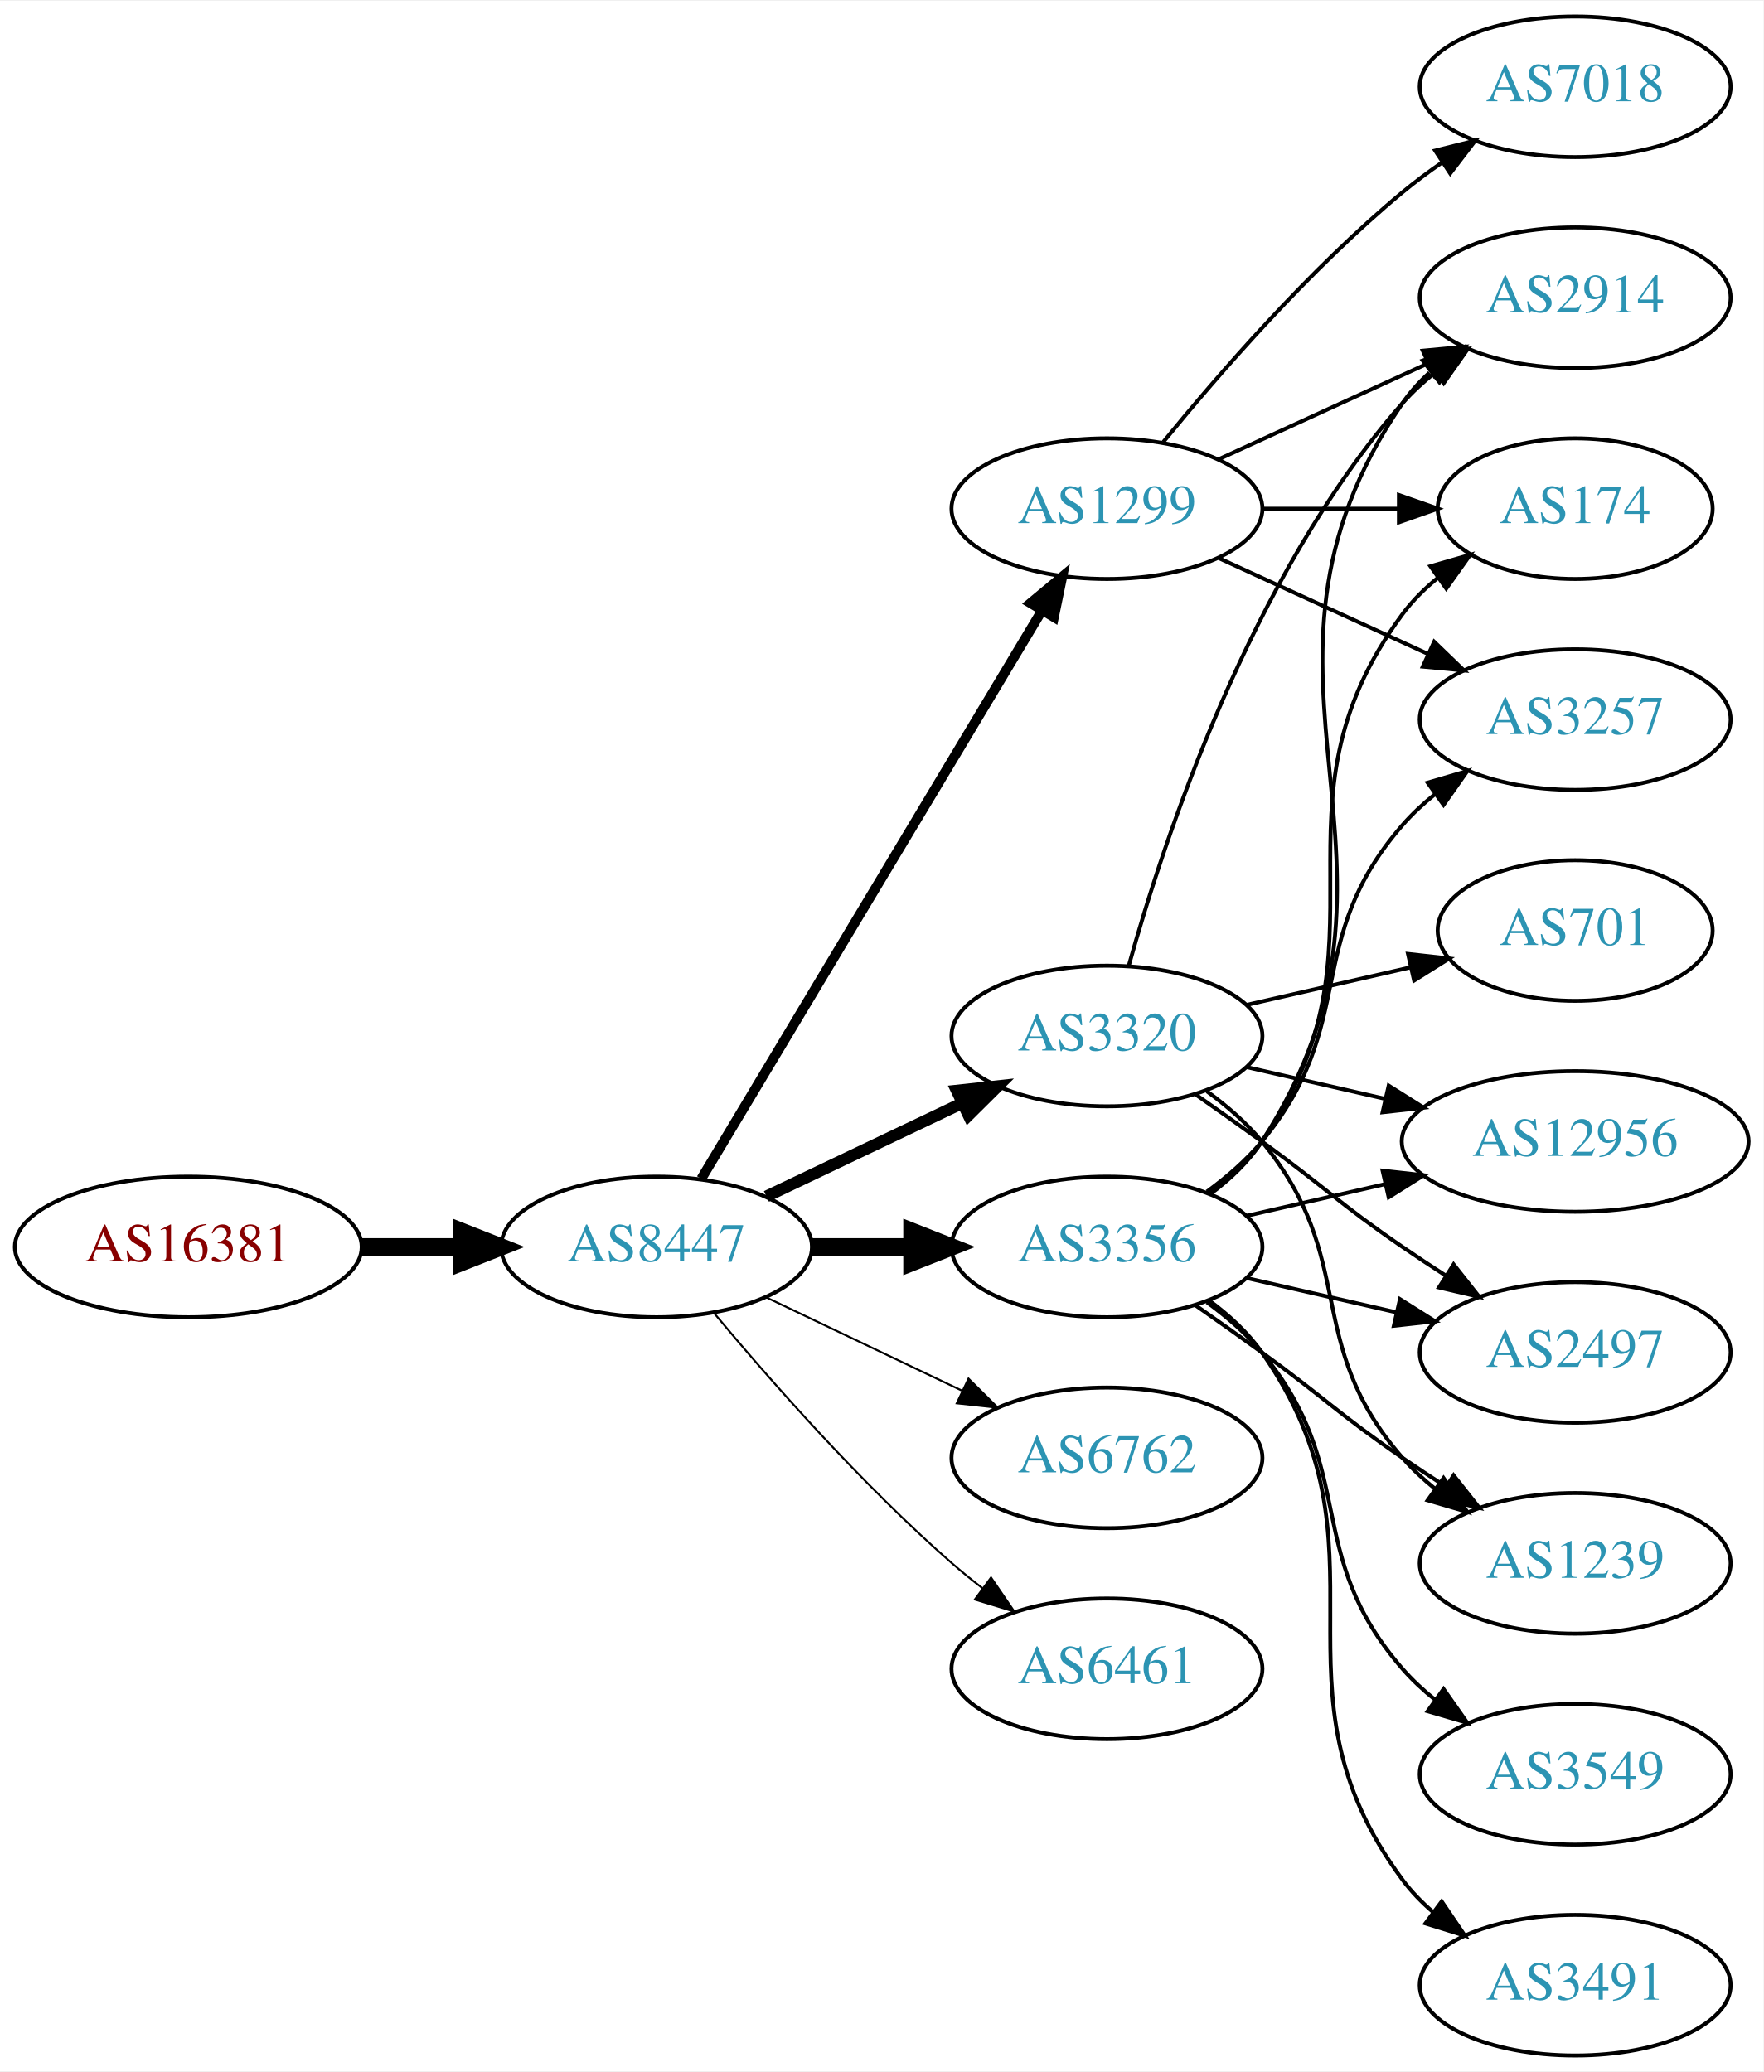
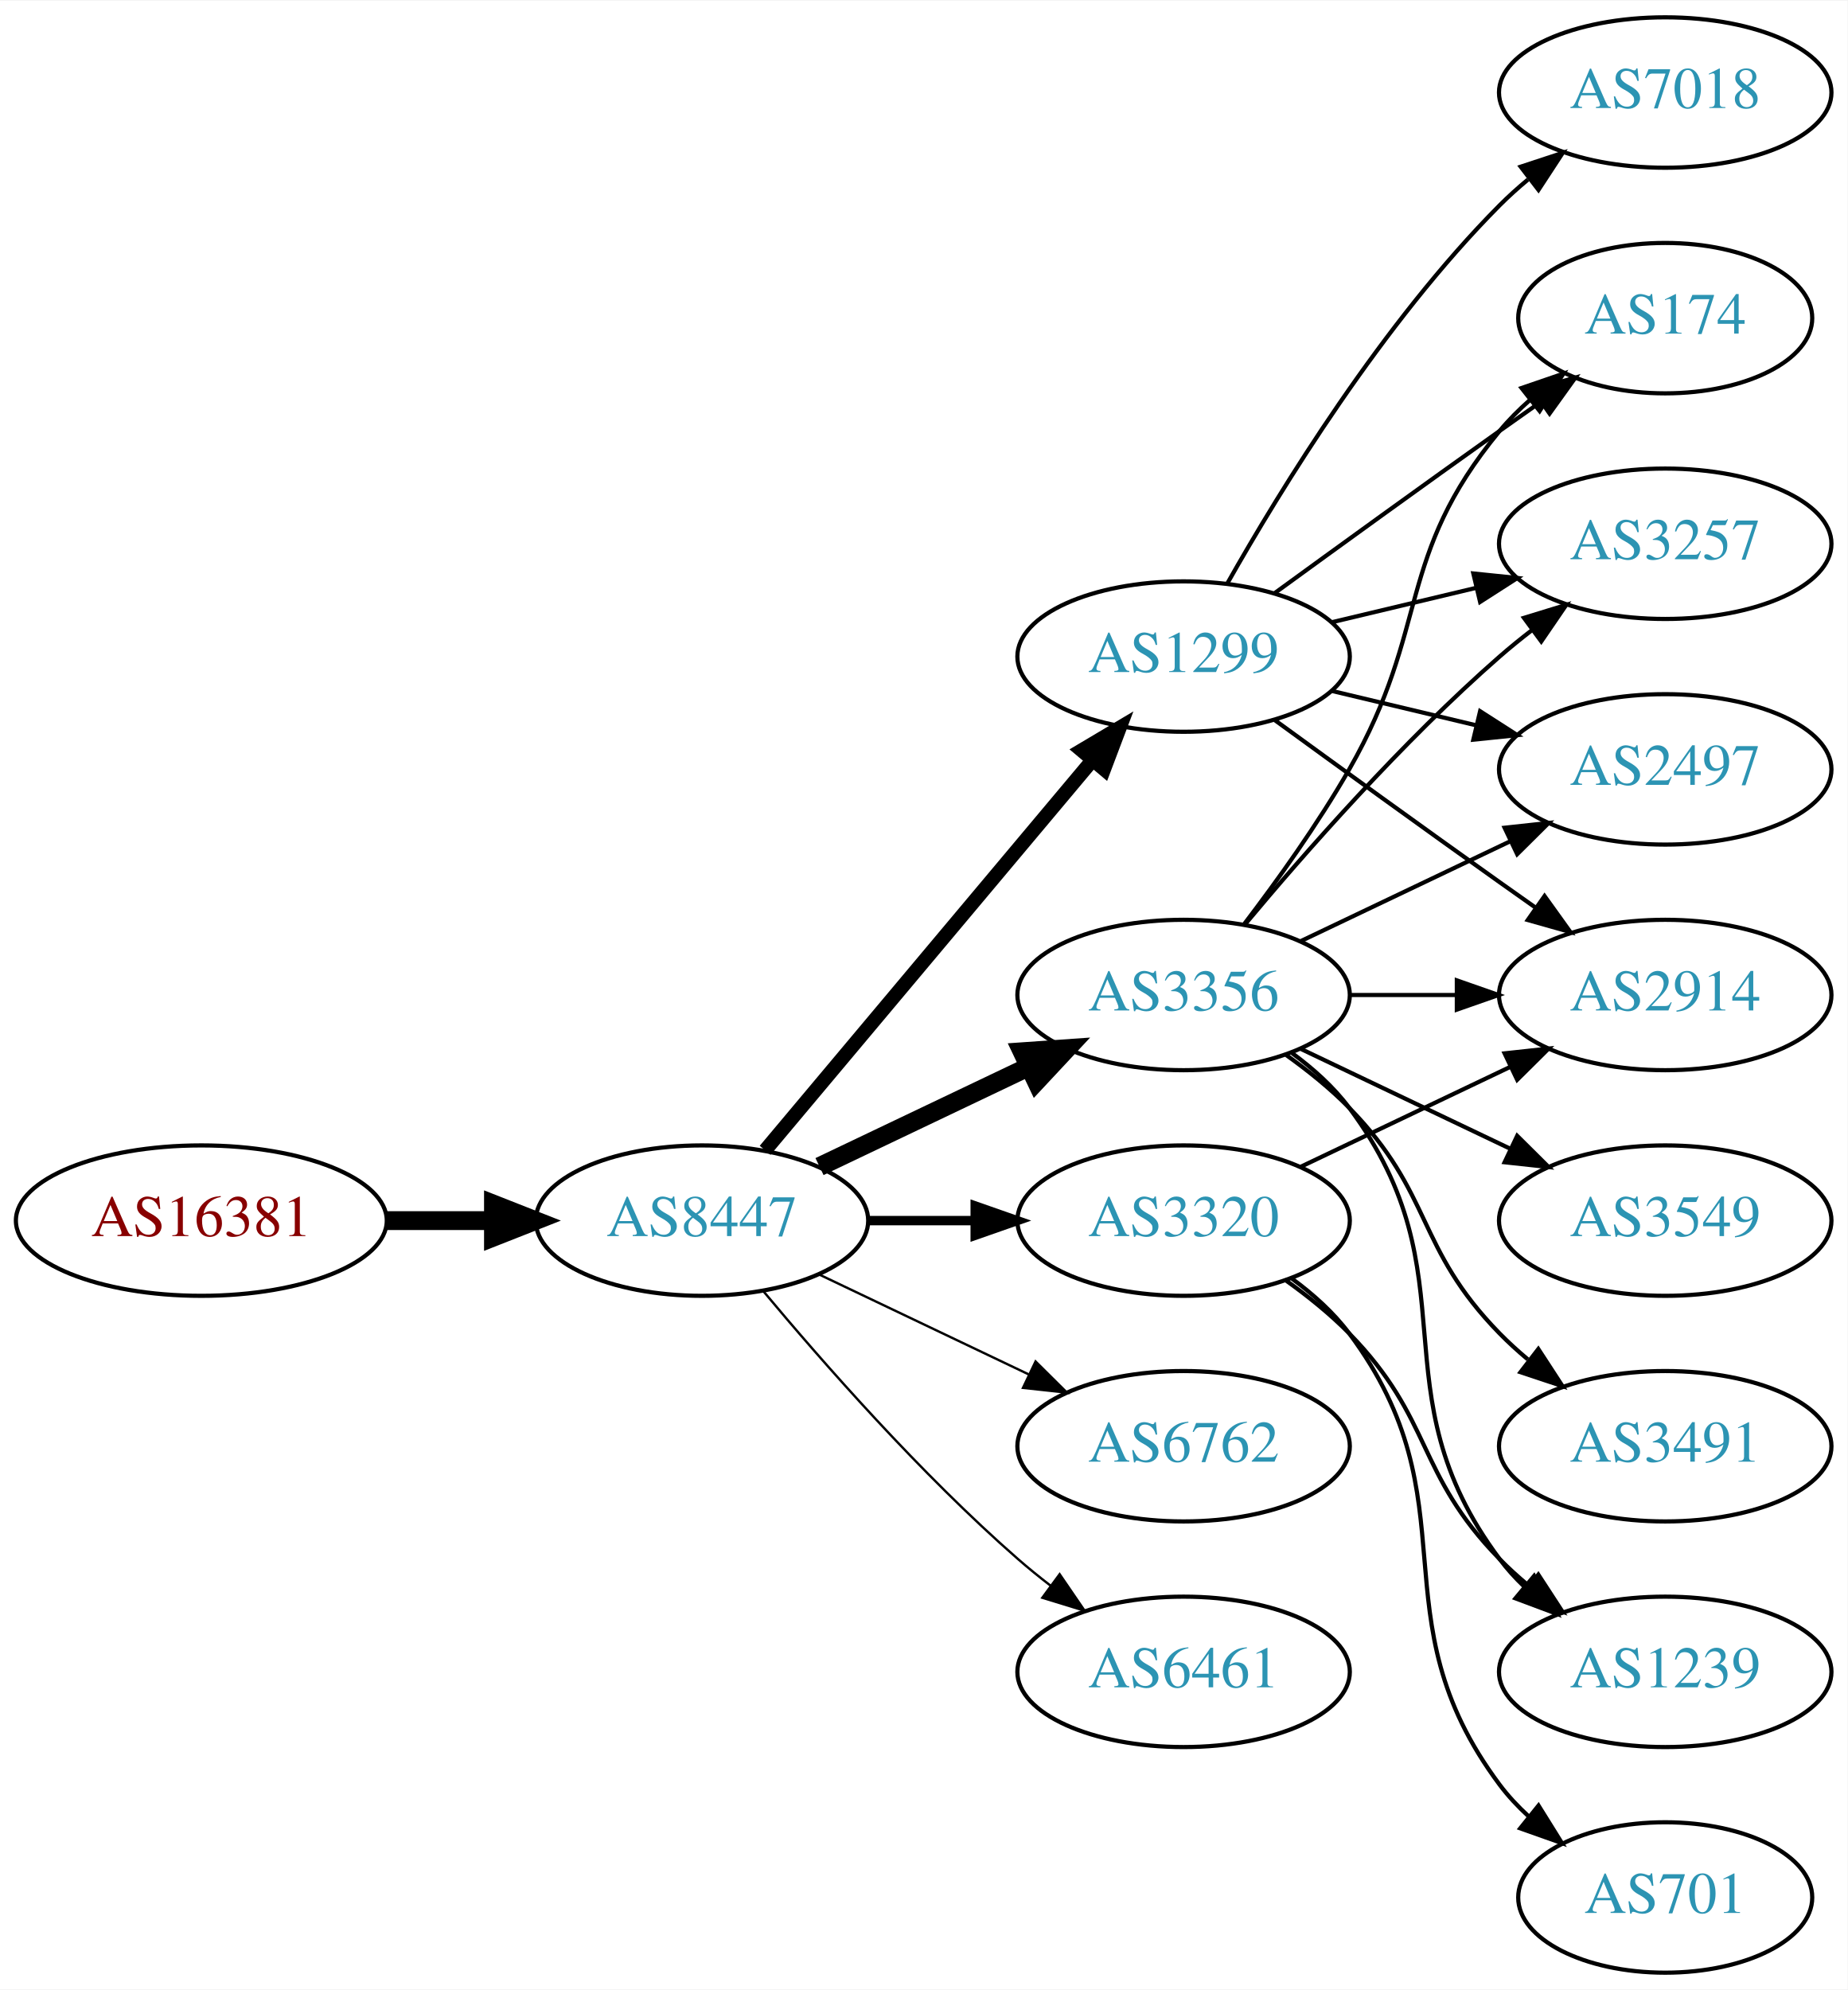
- <svg xmlns="http://www.w3.org/2000/svg" xmlns:xlink="http://www.w3.org/1999/xlink" width="451pt" height="530pt" viewBox="0.00 0.00 451.37 530.00">
-   <g id="graph0" class="graph" transform="scale(1 1) rotate(0) translate(4 526)">
-     <polygon fill="white" stroke="none" points="-4,4 -4,-526 447.37,-526 447.37,4 -4,4" />
+ <svg xmlns="http://www.w3.org/2000/svg" xmlns:xlink="http://www.w3.org/1999/xlink" width="442pt" height="476pt" viewBox="0.00 0.00 442.27 476.00">
+   <g id="graph0" class="graph" transform="scale(1 1) rotate(0) translate(4 472)">
+     <polygon fill="white" stroke="none" points="-4,4 -4,-472 438.271,-472 438.271,4 -4,4" />
    <g id="node1" class="node">
      <g id="a_node1">
        <a xlink:href="/asn/16381" xlink:title="AS16381 ~ UNSPECIFIED [AT]">
-           <ellipse fill="#ffffff" stroke="black" cx="44.196" cy="-207" rx="44.393" ry="18" />
-           <text text-anchor="middle" x="44.196" y="-203.3" font-family="Times,serif" font-size="14.00" fill="#880000">AS16381</text>
+           <ellipse fill="#ffffff" stroke="black" cx="44.196" cy="-180" rx="44.393" ry="18" />
+           <text text-anchor="middle" x="44.196" y="-176.3" font-family="Times,serif" font-size="14.00" fill="#880000">AS16381</text>
        </a>
      </g>
    </g>
    <g id="node2" class="node">
      <g id="a_node2">
        <a xlink:href="/asn/8447" xlink:title="AS8447 ~ A1 Telekom Austria AG [AT]">
-           <ellipse fill="#ffffff" stroke="black" cx="164.039" cy="-207" rx="39.794" ry="18" />
-           <text text-anchor="middle" x="164.039" y="-203.3" font-family="Times,serif" font-size="14.00" fill="#2c94b3">AS8447</text>
+           <ellipse fill="#ffffff" stroke="black" cx="164.039" cy="-180" rx="39.794" ry="18" />
+           <text text-anchor="middle" x="164.039" y="-176.3" font-family="Times,serif" font-size="14.00" fill="#2c94b3">AS8447</text>
        </a>
      </g>
    </g>
    <g id="edge1" class="edge">
-       <path fill="none" stroke="black" stroke-width="4.5" d="M88.407,-207C96.72,-207 105.482,-207 113.965,-207" />
-       <polygon fill="black" stroke="black" stroke-width="4.5" points="114.123,-210.938 124.123,-207 114.123,-203.063 114.123,-210.938" />
+       <path fill="none" stroke="black" stroke-width="4.5" d="M88.407,-180C96.72,-180 105.482,-180 113.965,-180" />
+       <polygon fill="black" stroke="black" stroke-width="4.5" points="114.123,-183.938 124.123,-180 114.123,-176.063 114.123,-183.938" />
    </g>
    <g id="node3" class="node">
      <g id="a_node3">
-         <a xlink:href="/asn/3320" xlink:title="AS3320 ~ DTAG [DE]">
-           <ellipse fill="#ffffff" stroke="black" cx="279.332" cy="-261" rx="39.794" ry="18" />
-           <text text-anchor="middle" x="279.332" y="-257.3" font-family="Times,serif" font-size="14.00" fill="#2c94b3">AS3320</text>
+         <a xlink:href="/asn/1299" xlink:title="AS1299 ~ Telia Carrier [EU]">
+           <ellipse fill="#ffffff" stroke="black" cx="279.332" cy="-315" rx="39.794" ry="18" />
+           <text text-anchor="middle" x="279.332" y="-311.3" font-family="Times,serif" font-size="14.00" fill="#2c94b3">AS1299</text>
        </a>
      </g>
    </g>
    <g id="edge2" class="edge">
-       <path fill="none" stroke="black" stroke-width="3" d="M192.175,-219.934C207.169,-227.081 225.99,-236.052 242.213,-243.785" />
-       <polygon fill="black" stroke="black" stroke-width="3" points="240.884,-247.028 251.417,-248.171 243.895,-240.709 240.884,-247.028" />
+       <path fill="none" stroke="black" stroke-width="3.375" d="M179.158,-196.825C198.833,-220.269 234.637,-262.934 257.415,-290.076" />
+       <polygon fill="black" stroke="black" stroke-width="3.375" points="254.925,-292.553 264.034,-297.963 260.287,-288.053 254.925,-292.553" />
    </g>
    <g id="node4" class="node">
      <g id="a_node4">
-         <a xlink:href="/asn/1299" xlink:title="AS1299 ~ Telia Carrier [EU]">
-           <ellipse fill="#ffffff" stroke="black" cx="279.332" cy="-396" rx="39.794" ry="18" />
-           <text text-anchor="middle" x="279.332" y="-392.3" font-family="Times,serif" font-size="14.00" fill="#2c94b3">AS1299</text>
+         <a xlink:href="/asn/3356" xlink:title="AS3356 ~ Level 3 Parent, LLC [US]">
+           <ellipse fill="#ffffff" stroke="black" cx="279.332" cy="-234" rx="39.794" ry="18" />
+           <text text-anchor="middle" x="279.332" y="-230.3" font-family="Times,serif" font-size="14.00" fill="#2c94b3">AS3356</text>
        </a>
      </g>
    </g>
    <g id="edge3" class="edge">
-       <path fill="none" stroke="black" stroke-width="2.5" d="M175.494,-224.442C195.475,-257.775 239.18,-330.686 262.666,-369.866" />
-       <polygon fill="black" stroke="black" stroke-width="2.5" points="259.758,-371.823 267.902,-378.6 265.762,-368.224 259.758,-371.823" />
+       <path fill="none" stroke="black" stroke-width="4.5" d="M192.175,-192.934C207.169,-200.081 225.99,-209.052 242.213,-216.785" />
+       <polygon fill="black" stroke="black" stroke-width="4.5" points="240.695,-220.423 251.417,-221.171 244.084,-213.314 240.695,-220.423" />
    </g>
    <g id="node5" class="node">
      <g id="a_node5">
-         <a xlink:href="/asn/3356" xlink:title="AS3356 ~ Level 3 Parent, LLC [US]">
-           <ellipse fill="#ffffff" stroke="black" cx="279.332" cy="-207" rx="39.794" ry="18" />
-           <text text-anchor="middle" x="279.332" y="-203.3" font-family="Times,serif" font-size="14.00" fill="#2c94b3">AS3356</text>
+         <a xlink:href="/asn/3320" xlink:title="AS3320 ~ DTAG [DE]">
+           <ellipse fill="#ffffff" stroke="black" cx="279.332" cy="-180" rx="39.794" ry="18" />
+           <text text-anchor="middle" x="279.332" y="-176.3" font-family="Times,serif" font-size="14.00" fill="#2c94b3">AS3320</text>
        </a>
      </g>
    </g>
    <g id="edge4" class="edge">
-       <path fill="none" stroke="black" stroke-width="4.5" d="M203.711,-207C211.914,-207 220.678,-207 229.21,-207" />
-       <polygon fill="black" stroke="black" stroke-width="4.5" points="229.449,-210.938 239.449,-207 229.449,-203.063 229.449,-210.938" />
+       <path fill="none" stroke="black" stroke-width="2.25" d="M203.711,-180C211.914,-180 220.678,-180 229.21,-180" />
+       <polygon fill="black" stroke="black" stroke-width="2.25" points="229.449,-183.5 239.449,-180 229.449,-176.5 229.449,-183.5" />
    </g>
    <g id="node6" class="node">
      <g id="a_node6">
        <a xlink:href="/asn/6762" xlink:title="AS6762 ~ TELECOM ITALIA SPARKLE S.p.A. [IT]">
-           <ellipse fill="#ffffff" stroke="black" cx="279.332" cy="-153" rx="39.794" ry="18" />
-           <text text-anchor="middle" x="279.332" y="-149.3" font-family="Times,serif" font-size="14.00" fill="#2c94b3">AS6762</text>
+           <ellipse fill="#ffffff" stroke="black" cx="279.332" cy="-126" rx="39.794" ry="18" />
+           <text text-anchor="middle" x="279.332" y="-122.3" font-family="Times,serif" font-size="14.00" fill="#2c94b3">AS6762</text>
        </a>
      </g>
    </g>
    <g id="edge5" class="edge">
-       <path fill="none" stroke="black" stroke-width="0.5" d="M192.175,-194.066C207.169,-186.919 225.99,-177.948 242.213,-170.215" />
-       <polygon fill="black" stroke="black" stroke-width="0.5" points="243.895,-173.291 251.417,-165.829 240.884,-166.972 243.895,-173.291" />
+       <path fill="none" stroke="black" stroke-width="0.562" d="M192.175,-167.066C207.169,-159.919 225.99,-150.948 242.213,-143.215" />
+       <polygon fill="black" stroke="black" stroke-width="0.562" points="243.895,-146.291 251.417,-138.829 240.884,-139.972 243.895,-146.291" />
    </g>
    <g id="node7" class="node">
      <g id="a_node7">
        <a xlink:href="/asn/6461" xlink:title="AS6461 ~ Zayo Bandwidth [US]">
-           <ellipse fill="#ffffff" stroke="black" cx="279.332" cy="-99" rx="39.794" ry="18" />
-           <text text-anchor="middle" x="279.332" y="-95.3" font-family="Times,serif" font-size="14.00" fill="#2c94b3">AS6461</text>
+           <ellipse fill="#ffffff" stroke="black" cx="279.332" cy="-72" rx="39.794" ry="18" />
+           <text text-anchor="middle" x="279.332" y="-68.3" font-family="Times,serif" font-size="14.00" fill="#2c94b3">AS6461</text>
        </a>
      </g>
    </g>
    <g id="edge6" class="edge">
-       <path fill="none" stroke="black" stroke-width="0.5" d="M178.669,-190.183C192.951,-173.071 216.498,-146.255 239.685,-126 242.151,-123.846 244.789,-121.706 247.487,-119.628" />
-       <polygon fill="black" stroke="black" stroke-width="0.5" points="249.66,-122.375 255.641,-113.63 245.512,-116.736 249.66,-122.375" />
+       <path fill="none" stroke="black" stroke-width="0.562" d="M178.669,-163.183C192.951,-146.071 216.498,-119.255 239.685,-99 242.151,-96.846 244.789,-94.706 247.487,-92.628" />
+       <polygon fill="black" stroke="black" stroke-width="0.562" points="249.66,-95.375 255.641,-86.63 245.512,-89.736 249.66,-95.375" />
    </g>
    <g id="node8" class="node">
      <g id="a_node8">
-         <a xlink:href="/asn/12956" xlink:title="AS12956 ~ TELXIUS [ES]">
-           <ellipse fill="#ffffff" stroke="black" cx="399.174" cy="-234" rx="44.393" ry="18" />
-           <text text-anchor="middle" x="399.174" y="-230.3" font-family="Times,serif" font-size="14.00" fill="#2c94b3">AS12956</text>
+         <a xlink:href="/asn/174" xlink:title="AS174 ~ Cogent Communications [US]">
+           <ellipse fill="#ffffff" stroke="black" cx="394.625" cy="-396" rx="35.194" ry="18" />
+           <text text-anchor="middle" x="394.625" y="-392.3" font-family="Times,serif" font-size="14.00" fill="#2c94b3">AS174</text>
        </a>
      </g>
    </g>
    <g id="edge7" class="edge">
-       <path fill="none" stroke="black" d="M315.051,-253.045C326.189,-250.493 338.725,-247.621 350.618,-244.896" />
-       <polygon fill="black" stroke="black" points="351.446,-248.297 360.412,-242.652 349.883,-241.474 351.446,-248.297" />
+       <path fill="none" stroke="black" d="M301.18,-330.222C316.114,-341.091 336.727,-356.025 354.978,-369 358.188,-371.282 361.557,-373.661 364.912,-376.018" />
+       <polygon fill="black" stroke="black" points="362.924,-378.899 373.123,-381.77 366.94,-373.166 362.924,-378.899" />
    </g>
    <g id="node9" class="node">
      <g id="a_node9">
        <a xlink:href="/asn/2914" xlink:title="AS2914 ~ NTT America, Inc. [US]">
-           <ellipse fill="#ffffff" stroke="black" cx="399.174" cy="-450" rx="39.794" ry="18" />
-           <text text-anchor="middle" x="399.174" y="-446.3" font-family="Times,serif" font-size="14.00" fill="#2c94b3">AS2914</text>
+           <ellipse fill="#ffffff" stroke="black" cx="394.625" cy="-234" rx="39.794" ry="18" />
+           <text text-anchor="middle" x="394.625" y="-230.3" font-family="Times,serif" font-size="14.00" fill="#2c94b3">AS2914</text>
        </a>
      </g>
    </g>
    <g id="edge8" class="edge">
-       <path fill="none" stroke="black" d="M284.904,-278.946C293.81,-310.995 316.094,-378.842 354.978,-423 357.462,-425.821 360.312,-428.449 363.337,-430.871" />
-       <polygon fill="black" stroke="black" points="361.455,-433.828 371.627,-436.791 365.523,-428.131 361.455,-433.828" />
+       <path fill="none" stroke="black" d="M301.18,-299.778C316.114,-288.909 336.727,-273.975 354.978,-261 357.799,-258.995 360.742,-256.915 363.69,-254.841" />
+       <polygon fill="black" stroke="black" points="365.736,-257.681 371.914,-249.074 361.717,-251.95 365.736,-257.681" />
    </g>
    <g id="node10" class="node">
      <g id="a_node10">
-         <a xlink:href="/asn/701" xlink:title="AS701 ~ UUNET [US]">
-           <ellipse fill="#ffffff" stroke="black" cx="399.174" cy="-288" rx="35.194" ry="18" />
-           <text text-anchor="middle" x="399.174" y="-284.3" font-family="Times,serif" font-size="14.00" fill="#2c94b3">AS701</text>
+         <a xlink:href="/asn/7018" xlink:title="AS7018 ~ AT&amp;T Services, Inc. [US]">
+           <ellipse fill="#ffffff" stroke="black" cx="394.625" cy="-450" rx="39.794" ry="18" />
+           <text text-anchor="middle" x="394.625" y="-446.3" font-family="Times,serif" font-size="14.00" fill="#2c94b3">AS7018</text>
        </a>
      </g>
    </g>
    <g id="edge9" class="edge">
-       <path fill="none" stroke="black" d="M315.051,-268.955C328.143,-271.955 343.166,-275.396 356.806,-278.522" />
-       <polygon fill="black" stroke="black" points="356.384,-282.016 366.914,-280.838 357.948,-275.193 356.384,-282.016" />
+       <path fill="none" stroke="black" d="M289.791,-332.49C302.573,-355.096 327.005,-394.886 354.978,-423 357.089,-425.121 359.385,-427.188 361.77,-429.171" />
+       <polygon fill="black" stroke="black" points="360.023,-432.242 370.086,-435.556 364.286,-426.69 360.023,-432.242" />
    </g>
    <g id="node11" class="node">
      <g id="a_node11">
-         <a xlink:href="/asn/2497" xlink:title="AS2497 ~ Internet Initiative Japan Inc. [JP]">
-           <ellipse fill="#ffffff" stroke="black" cx="399.174" cy="-180" rx="39.794" ry="18" />
-           <text text-anchor="middle" x="399.174" y="-176.3" font-family="Times,serif" font-size="14.00" fill="#2c94b3">AS2497</text>
+         <a xlink:href="/asn/3257" xlink:title="AS3257 ~ GTT [DE]">
+           <ellipse fill="#ffffff" stroke="black" cx="394.625" cy="-342" rx="39.794" ry="18" />
+           <text text-anchor="middle" x="394.625" y="-338.3" font-family="Times,serif" font-size="14.00" fill="#2c94b3">AS3257</text>
        </a>
      </g>
    </g>
    <g id="edge10" class="edge">
-       <path fill="none" stroke="black" d="M302.089,-245.991C307.623,-242.121 313.542,-237.936 318.978,-234 335.178,-222.271 338.483,-218.311 354.978,-207 358.506,-204.581 362.244,-202.111 365.985,-199.698" />
-       <polygon fill="black" stroke="black" points="368.057,-202.528 374.626,-194.216 364.307,-196.618 368.057,-202.528" />
+       <path fill="none" stroke="black" d="M314.939,-323.248C325.81,-325.838 337.964,-328.735 349.407,-331.462" />
+       <polygon fill="black" stroke="black" points="348.69,-334.889 359.229,-333.803 350.313,-328.08 348.69,-334.889" />
    </g>
    <g id="node12" class="node">
      <g id="a_node12">
-         <a xlink:href="/asn/1239" xlink:title="AS1239 ~ Sprint [US]">
-           <ellipse fill="#ffffff" stroke="black" cx="399.174" cy="-126" rx="39.794" ry="18" />
-           <text text-anchor="middle" x="399.174" y="-122.3" font-family="Times,serif" font-size="14.00" fill="#2c94b3">AS1239</text>
+         <a xlink:href="/asn/2497" xlink:title="AS2497 ~ Internet Initiative Japan Inc. [JP]">
+           <ellipse fill="#ffffff" stroke="black" cx="394.625" cy="-288" rx="39.794" ry="18" />
+           <text text-anchor="middle" x="394.625" y="-284.3" font-family="Times,serif" font-size="14.00" fill="#2c94b3">AS2497</text>
        </a>
      </g>
    </g>
    <g id="edge11" class="edge">
-       <path fill="none" stroke="black" d="M304.912,-246.844C310.007,-243.128 315.02,-238.799 318.978,-234 344.043,-203.606 329.144,-182.742 354.978,-153 357.443,-150.162 360.28,-147.523 363.297,-145.094" />
-       <polygon fill="black" stroke="black" points="365.484,-147.833 371.575,-139.164 361.408,-142.142 365.484,-147.833" />
-     </g>
-     <g id="edge13" class="edge">
-       <path fill="none" stroke="black" d="M307.96,-408.661C323.917,-415.973 344.188,-425.261 361.471,-433.181" />
-       <polygon fill="black" stroke="black" points="360.169,-436.435 370.718,-437.419 363.085,-430.071 360.169,-436.435" />
+       <path fill="none" stroke="black" d="M314.939,-306.752C325.81,-304.162 337.964,-301.265 349.407,-298.538" />
+       <polygon fill="black" stroke="black" points="350.313,-301.92 359.229,-296.197 348.69,-295.111 350.313,-301.92" />
+     </g>
+     <g id="edge16" class="edge">
+       <path fill="none" stroke="black" d="M293.793,-250.913C301.686,-261.27 311.535,-274.992 318.978,-288 338.543,-322.194 329.913,-338.606 354.978,-369 357.113,-371.589 359.556,-374.041 362.152,-376.334" />
+       <polygon fill="black" stroke="black" points="360.229,-379.275 370.251,-382.712 364.56,-373.775 360.229,-379.275" />
+     </g>
+     <g id="edge12" class="edge">
+       <path fill="none" stroke="black" d="M319.004,-234C327.207,-234 335.971,-234 344.503,-234" />
+       <polygon fill="black" stroke="black" points="344.742,-237.5 354.742,-234 344.742,-230.5 344.742,-237.5" />
+     </g>
+     <g id="edge14" class="edge">
+       <path fill="none" stroke="black" d="M293.962,-250.817C308.244,-267.929 331.791,-294.745 354.978,-315 357.444,-317.154 360.082,-319.294 362.78,-321.372" />
+       <polygon fill="black" stroke="black" points="360.805,-324.264 370.934,-327.37 364.953,-318.625 360.805,-324.264" />
+     </g>
+     <g id="edge18" class="edge">
+       <path fill="none" stroke="black" d="M307.468,-246.934C322.462,-254.081 341.283,-263.052 357.506,-270.785" />
+       <polygon fill="black" stroke="black" points="356.177,-274.028 366.71,-275.171 359.188,-267.709 356.177,-274.028" />
    </g>
    <g id="node13" class="node">
      <g id="a_node13">
-         <a xlink:href="/asn/7018" xlink:title="AS7018 ~ AT&amp;T Services, Inc. [US]">
-           <ellipse fill="#ffffff" stroke="black" cx="399.174" cy="-504" rx="39.794" ry="18" />
-           <text text-anchor="middle" x="399.174" y="-500.3" font-family="Times,serif" font-size="14.00" fill="#2c94b3">AS7018</text>
-         </a>
-       </g>
-     </g>
-     <g id="edge12" class="edge">
-       <path fill="none" stroke="black" d="M293.751,-413.065C307.865,-430.375 331.28,-457.345 354.978,-477 358.194,-479.668 361.695,-482.27 365.265,-484.741" />
-       <polygon fill="black" stroke="black" points="363.343,-487.666 373.622,-490.236 367.189,-481.817 363.343,-487.666" />
+         <a xlink:href="/asn/3549" xlink:title="AS3549 ~ Level 3 Parent, LLC [US]">
+           <ellipse fill="#ffffff" stroke="black" cx="394.625" cy="-180" rx="39.794" ry="18" />
+           <text text-anchor="middle" x="394.625" y="-176.3" font-family="Times,serif" font-size="14.00" fill="#2c94b3">AS3549</text>
+         </a>
+       </g>
+     </g>
+     <g id="edge13" class="edge">
+       <path fill="none" stroke="black" d="M307.468,-221.066C322.462,-213.919 341.283,-204.948 357.506,-197.215" />
+       <polygon fill="black" stroke="black" points="359.188,-200.291 366.71,-192.829 356.177,-193.972 359.188,-200.291" />
    </g>
    <g id="node14" class="node">
      <g id="a_node14">
-         <a xlink:href="/asn/174" xlink:title="AS174 ~ Cogent Communications [US]">
-           <ellipse fill="#ffffff" stroke="black" cx="399.174" cy="-396" rx="35.194" ry="18" />
-           <text text-anchor="middle" x="399.174" y="-392.3" font-family="Times,serif" font-size="14.00" fill="#2c94b3">AS174</text>
-         </a>
-       </g>
-     </g>
-     <g id="edge14" class="edge">
-       <path fill="none" stroke="black" d="M319.244,-396C330.331,-396 342.491,-396 353.873,-396" />
-       <polygon fill="black" stroke="black" points="354.055,-399.5 364.055,-396 354.055,-392.5 354.055,-399.5" />
+         <a xlink:href="/asn/1239" xlink:title="AS1239 ~ Sprint [US]">
+           <ellipse fill="#ffffff" stroke="black" cx="394.625" cy="-72" rx="39.794" ry="18" />
+           <text text-anchor="middle" x="394.625" y="-68.3" font-family="Times,serif" font-size="14.00" fill="#2c94b3">AS1239</text>
+         </a>
+       </g>
+     </g>
+     <g id="edge15" class="edge">
+       <path fill="none" stroke="black" d="M305.262,-220.118C310.338,-216.389 315.256,-211.984 318.978,-207 349.249,-166.458 324.707,-139.542 354.978,-99 356.723,-96.664 358.73,-94.455 360.893,-92.383" />
+       <polygon fill="black" stroke="black" points="363.253,-94.973 368.694,-85.882 358.771,-89.595 363.253,-94.973" />
    </g>
    <g id="node15" class="node">
      <g id="a_node15">
-         <a xlink:href="/asn/3257" xlink:title="AS3257 ~ GTT [DE]">
-           <ellipse fill="#ffffff" stroke="black" cx="399.174" cy="-342" rx="39.794" ry="18" />
-           <text text-anchor="middle" x="399.174" y="-338.3" font-family="Times,serif" font-size="14.00" fill="#2c94b3">AS3257</text>
-         </a>
-       </g>
-     </g>
-     <g id="edge15" class="edge">
-       <path fill="none" stroke="black" d="M307.96,-383.339C323.917,-376.027 344.188,-366.739 361.471,-358.819" />
-       <polygon fill="black" stroke="black" points="363.085,-361.929 370.718,-354.581 360.169,-355.565 363.085,-361.929" />
-     </g>
-     <g id="edge23" class="edge">
-       <path fill="none" stroke="black" d="M315.051,-214.955C326.189,-217.507 338.725,-220.379 350.618,-223.104" />
-       <polygon fill="black" stroke="black" points="349.883,-226.526 360.412,-225.348 351.446,-219.703 349.883,-226.526" />
+         <a xlink:href="/asn/3491" xlink:title="AS3491 ~ PCCW Global, Inc. [US]">
+           <ellipse fill="#ffffff" stroke="black" cx="394.625" cy="-126" rx="39.794" ry="18" />
+           <text text-anchor="middle" x="394.625" y="-122.3" font-family="Times,serif" font-size="14.00" fill="#2c94b3">AS3491</text>
+         </a>
+       </g>
+     </g>
+     <g id="edge17" class="edge">
+       <path fill="none" stroke="black" d="M303.926,-219.611C309.182,-215.852 314.513,-211.563 318.978,-207 339.151,-186.383 334.806,-173.617 354.978,-153 357.071,-150.861 359.354,-148.782 361.731,-146.79" />
+       <polygon fill="black" stroke="black" points="364.249,-149.268 370.031,-140.389 359.974,-143.725 364.249,-149.268" />
    </g>
    <g id="edge20" class="edge">
-       <path fill="none" stroke="black" d="M305.768,-220.53C310.818,-224.278 315.597,-228.779 318.978,-234 365.453,-305.778 306.682,-352.434 354.978,-423 356.926,-425.846 359.283,-428.452 361.879,-430.824" />
-       <polygon fill="black" stroke="black" points="360.158,-433.917 370.215,-437.249 364.431,-428.372 360.158,-433.917" />
-     </g>
-     <g id="edge18" class="edge">
-       <path fill="none" stroke="black" d="M315.051,-199.045C327.051,-196.296 340.672,-193.175 353.364,-190.267" />
-       <polygon fill="black" stroke="black" points="354.33,-193.636 363.296,-187.991 352.767,-186.813 354.33,-193.636" />
-     </g>
-     <g id="edge19" class="edge">
-       <path fill="none" stroke="black" d="M302.089,-191.991C307.623,-188.121 313.542,-183.936 318.978,-180 335.178,-168.271 338.483,-164.311 354.978,-153 358.506,-150.581 362.244,-148.111 365.985,-145.698" />
-       <polygon fill="black" stroke="black" points="368.057,-148.528 374.626,-140.216 364.307,-142.618 368.057,-148.528" />
-     </g>
-     <g id="edge17" class="edge">
-       <path fill="none" stroke="black" d="M305.491,-220.716C310.555,-224.455 315.411,-228.904 318.978,-234 354.592,-284.869 318.075,-319.059 354.978,-369 357.521,-372.441 360.645,-375.545 364.04,-378.318" />
-       <polygon fill="black" stroke="black" points="362.127,-381.252 372.307,-384.186 366.178,-375.544 362.127,-381.252" />
-     </g>
-     <g id="edge16" class="edge">
-       <path fill="none" stroke="black" d="M304.912,-221.156C310.007,-224.872 315.02,-229.201 318.978,-234 344.043,-264.394 329.144,-285.258 354.978,-315 357.443,-317.838 360.28,-320.477 363.297,-322.906" />
-       <polygon fill="black" stroke="black" points="361.408,-325.858 371.575,-328.836 365.484,-320.167 361.408,-325.858" />
+       <path fill="none" stroke="black" d="M307.468,-192.934C322.462,-200.081 341.283,-209.052 357.506,-216.785" />
+       <polygon fill="black" stroke="black" points="356.177,-220.028 366.71,-221.171 359.188,-213.709 356.177,-220.028" />
+     </g>
+     <g id="edge21" class="edge">
+       <path fill="none" stroke="black" d="M303.926,-165.611C309.182,-161.852 314.513,-157.563 318.978,-153 339.151,-132.383 334.806,-119.617 354.978,-99 357.071,-96.861 359.354,-94.782 361.731,-92.79" />
+       <polygon fill="black" stroke="black" points="364.249,-95.268 370.031,-86.389 359.974,-89.725 364.249,-95.268" />
    </g>
    <g id="node16" class="node">
      <g id="a_node16">
-         <a xlink:href="/asn/3549" xlink:title="AS3549 ~ Level 3 Parent, LLC [US]">
-           <ellipse fill="#ffffff" stroke="black" cx="399.174" cy="-72" rx="39.794" ry="18" />
-           <text text-anchor="middle" x="399.174" y="-68.3" font-family="Times,serif" font-size="14.00" fill="#2c94b3">AS3549</text>
-         </a>
-       </g>
-     </g>
-     <g id="edge21" class="edge">
-       <path fill="none" stroke="black" d="M304.912,-192.844C310.007,-189.128 315.02,-184.799 318.978,-180 344.043,-149.606 329.144,-128.742 354.978,-99 357.443,-96.162 360.28,-93.523 363.297,-91.094" />
-       <polygon fill="black" stroke="black" points="365.484,-93.833 371.575,-85.164 361.408,-88.142 365.484,-93.833" />
-     </g>
-     <g id="node17" class="node">
-       <g id="a_node17">
-         <a xlink:href="/asn/3491" xlink:title="AS3491 ~ PCCW Global, Inc. [US]">
-           <ellipse fill="#ffffff" stroke="black" cx="399.174" cy="-18" rx="39.794" ry="18" />
-           <text text-anchor="middle" x="399.174" y="-14.3" font-family="Times,serif" font-size="14.00" fill="#2c94b3">AS3491</text>
-         </a>
-       </g>
-     </g>
-     <g id="edge22" class="edge">
-       <path fill="none" stroke="black" d="M305.491,-193.284C310.555,-189.545 315.411,-185.096 318.978,-180 354.592,-129.131 318.075,-94.941 354.978,-45 357.212,-41.977 359.894,-39.214 362.815,-36.707" />
-       <polygon fill="black" stroke="black" points="365.01,-39.437 370.959,-30.669 360.841,-33.814 365.01,-39.437" />
+         <a xlink:href="/asn/701" xlink:title="AS701 ~ UUNET [US]">
+           <ellipse fill="#ffffff" stroke="black" cx="394.625" cy="-18" rx="35.194" ry="18" />
+           <text text-anchor="middle" x="394.625" y="-14.3" font-family="Times,serif" font-size="14.00" fill="#2c94b3">AS701</text>
+         </a>
+       </g>
+     </g>
+     <g id="edge19" class="edge">
+       <path fill="none" stroke="black" d="M305.262,-166.118C310.338,-162.389 315.256,-157.984 318.978,-153 349.249,-112.458 324.707,-85.542 354.978,-45 356.986,-42.311 359.342,-39.791 361.883,-37.455" />
+       <polygon fill="black" stroke="black" points="364.297,-40.004 369.898,-31.011 359.912,-34.548 364.297,-40.004" />
    </g>
  </g>
</svg>
